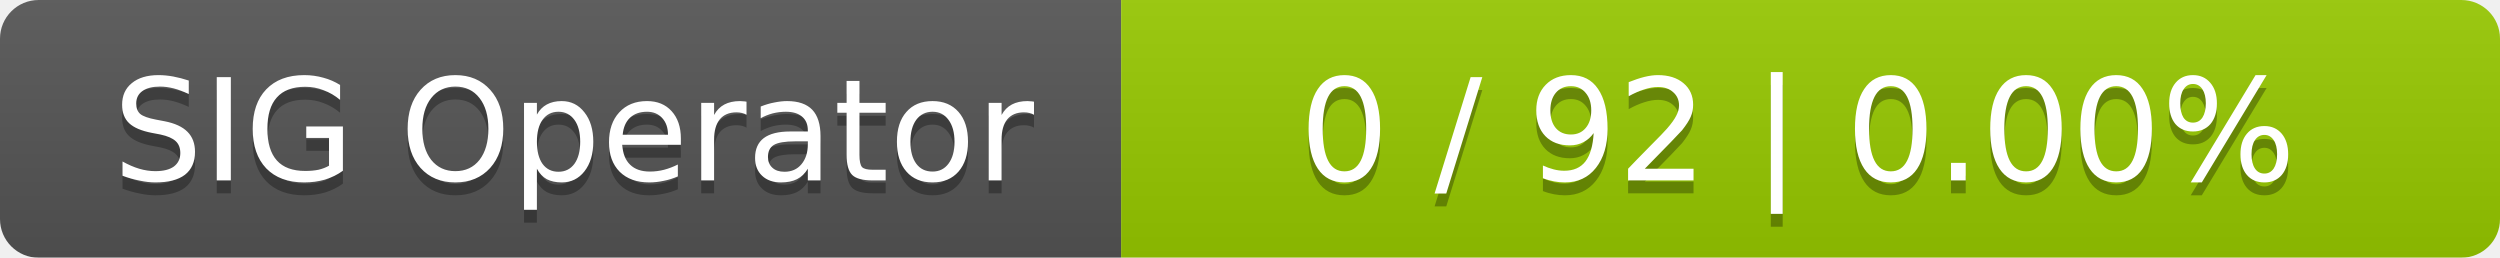
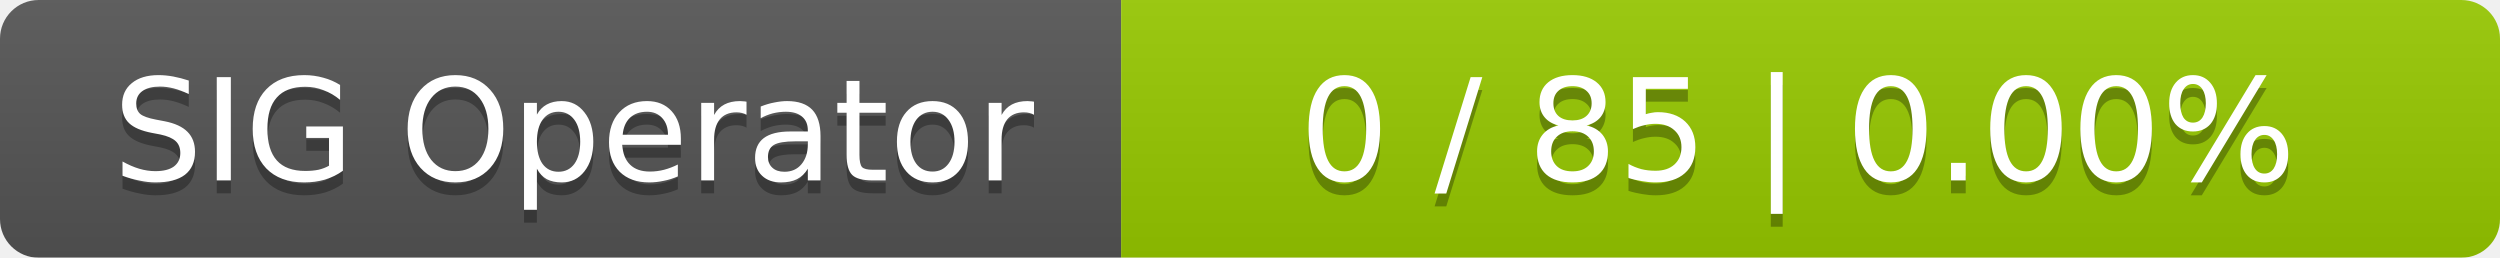
<svg xmlns="http://www.w3.org/2000/svg" width="194" height="20">
  <linearGradient id="smooth" x2="0" y2="100%">
    <stop offset="0" stop-color="#bbb" stop-opacity=".1" />
    <stop offset="1" stop-opacity=".1" />
  </linearGradient>
  <mask id="round">
    <rect width="194" height="20" rx="3" fill="#fff" />
  </mask>
  <g mask="url(#round)">
    <rect width="87" height="20" fill="#555" />
    <rect x="87" width="107" height="20" fill="#97ca00" />
    <rect width="194" height="20" fill="url(#smooth)" />
  </g>
  <g fill="#fff" text-anchor="middle" font-family="DejaVu Sans,Verdana,Geneva,sans-serif" font-size="11">
    <text x="44.5" y="15" fill="#010101" fill-opacity=".3">SIG Operator</text>
    <text x="44.5" y="14">SIG Operator</text>
-     <text x="139.5" y="15" fill="#010101" fill-opacity=".3">0 / 92    |    0.00%</text>
-     <text x="139.5" y="14">0 / 92    |    0.00%</text>
+     <text x="139.5" y="15" fill="#010101" fill-opacity=".3">0 / 85    |    0.00%</text>
+     <text x="139.5" y="14">0 / 85    |    0.00%</text>
  </g>
</svg>
